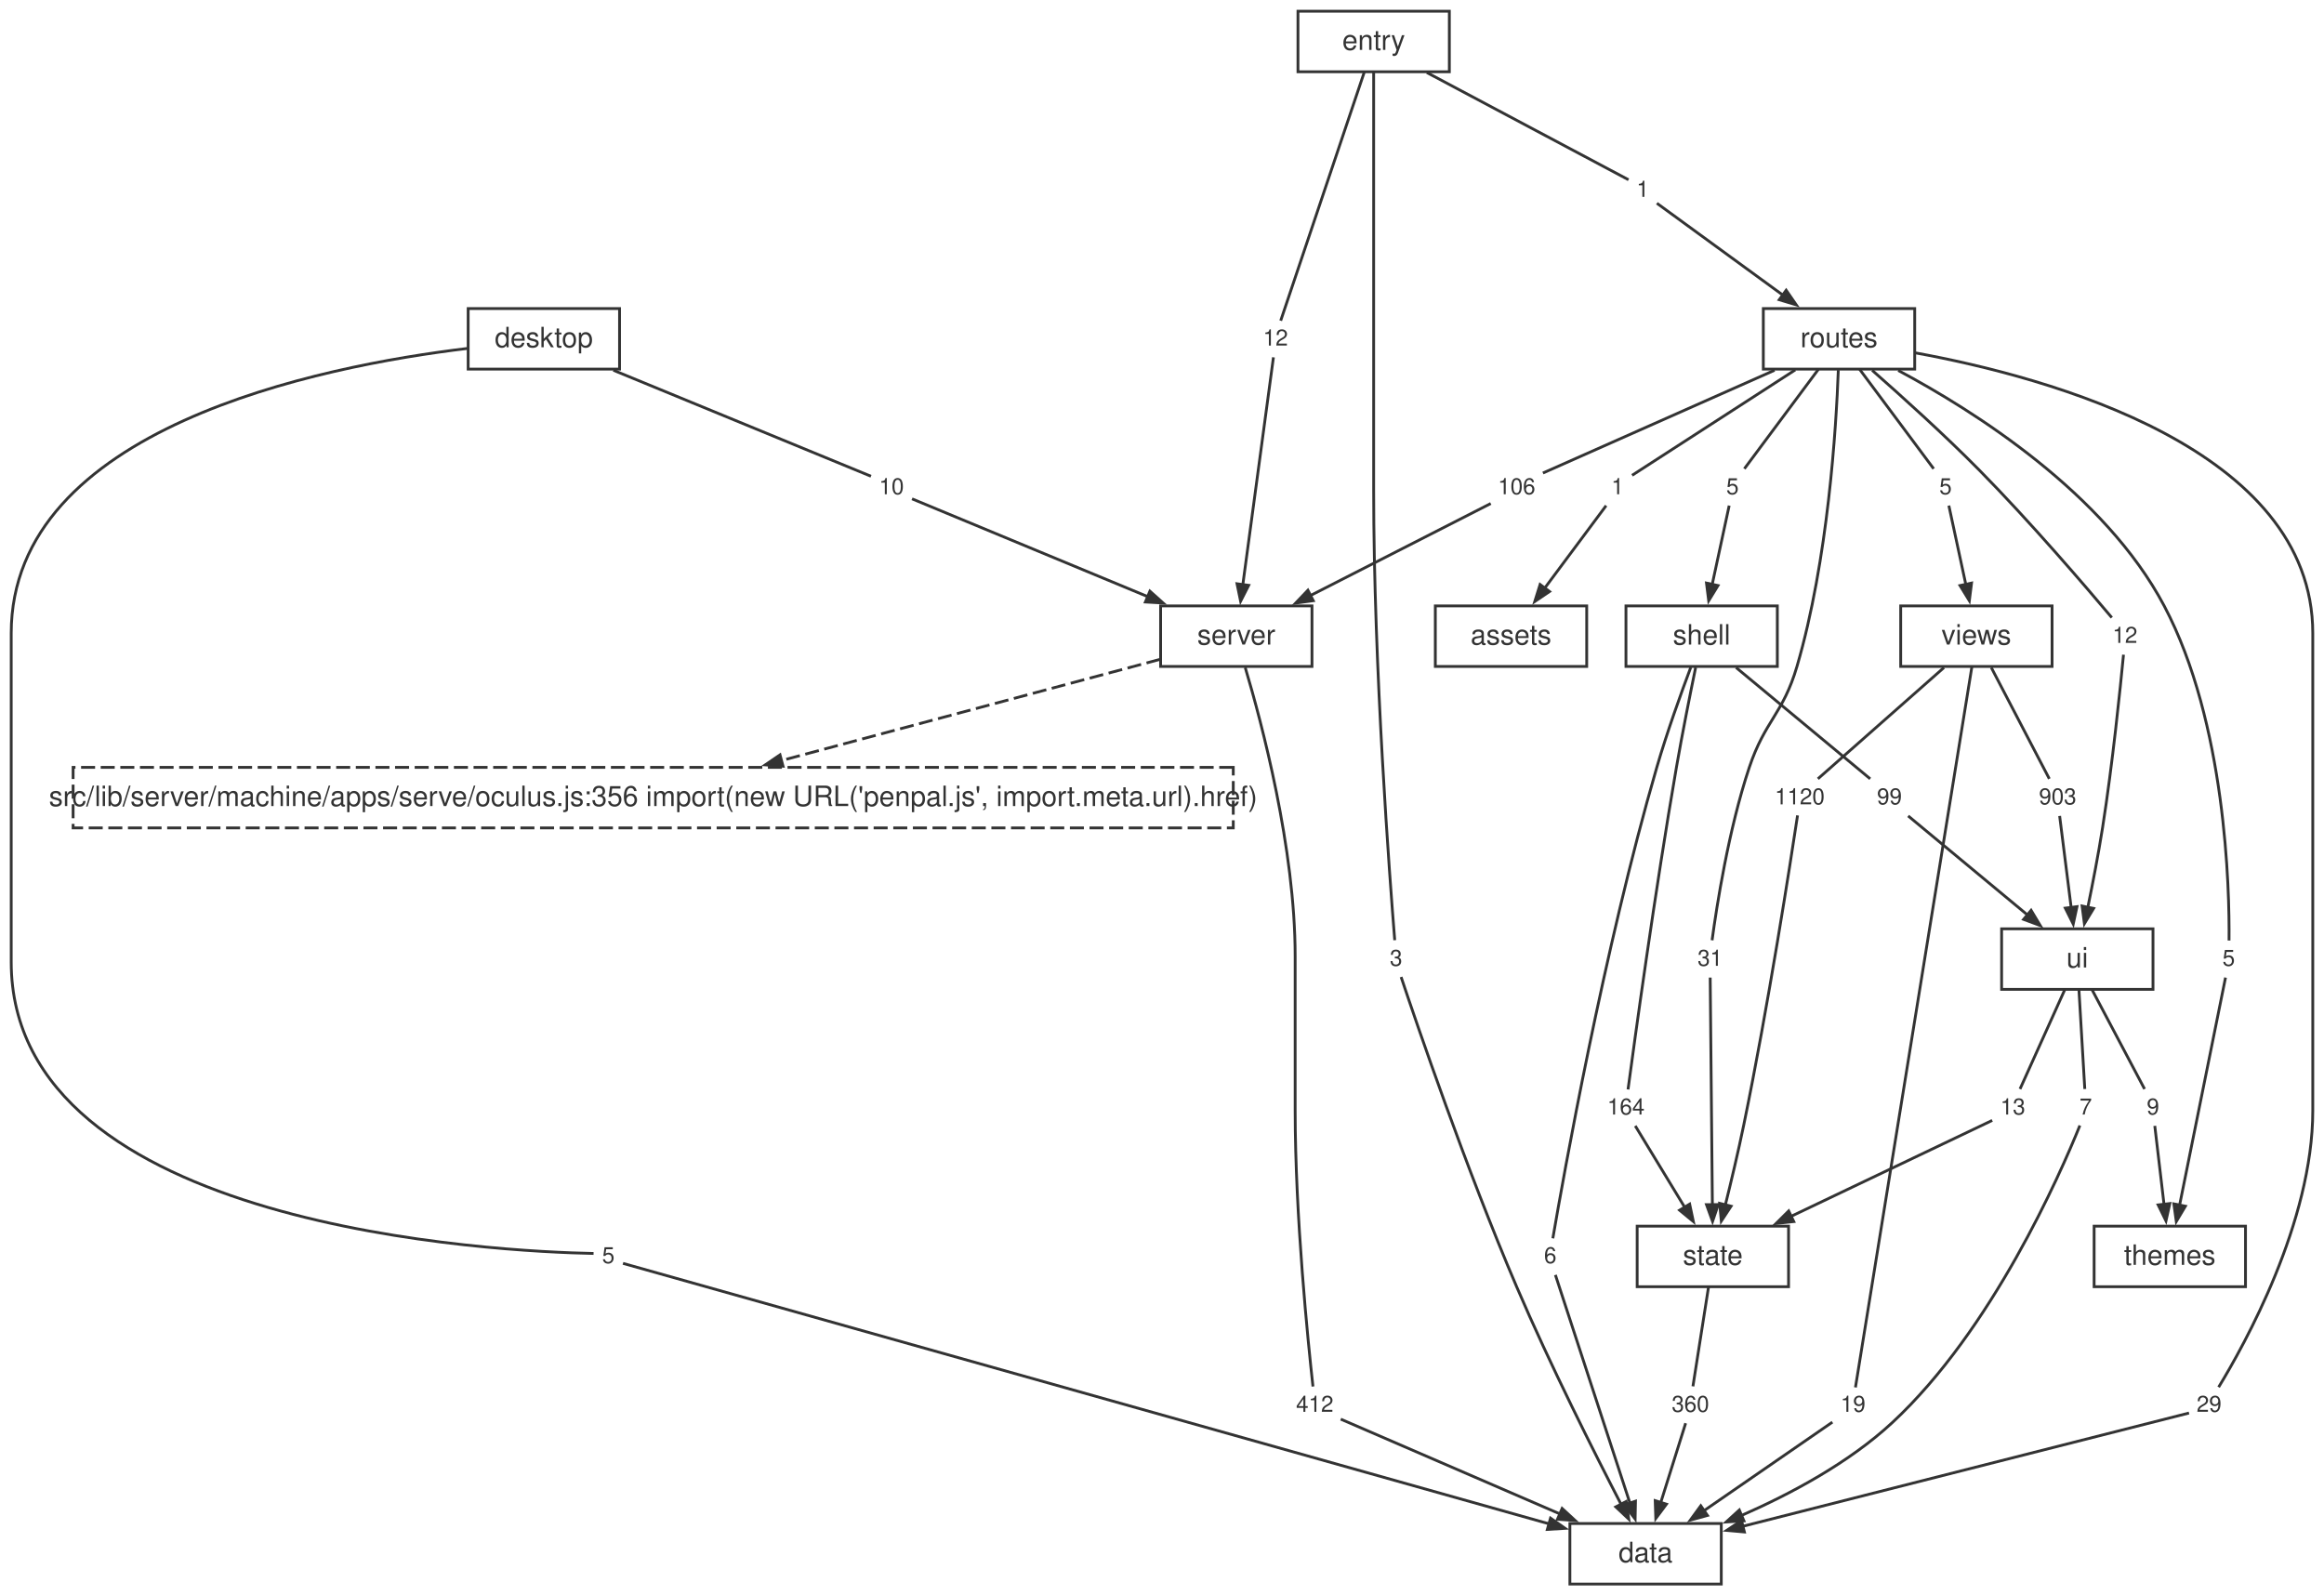
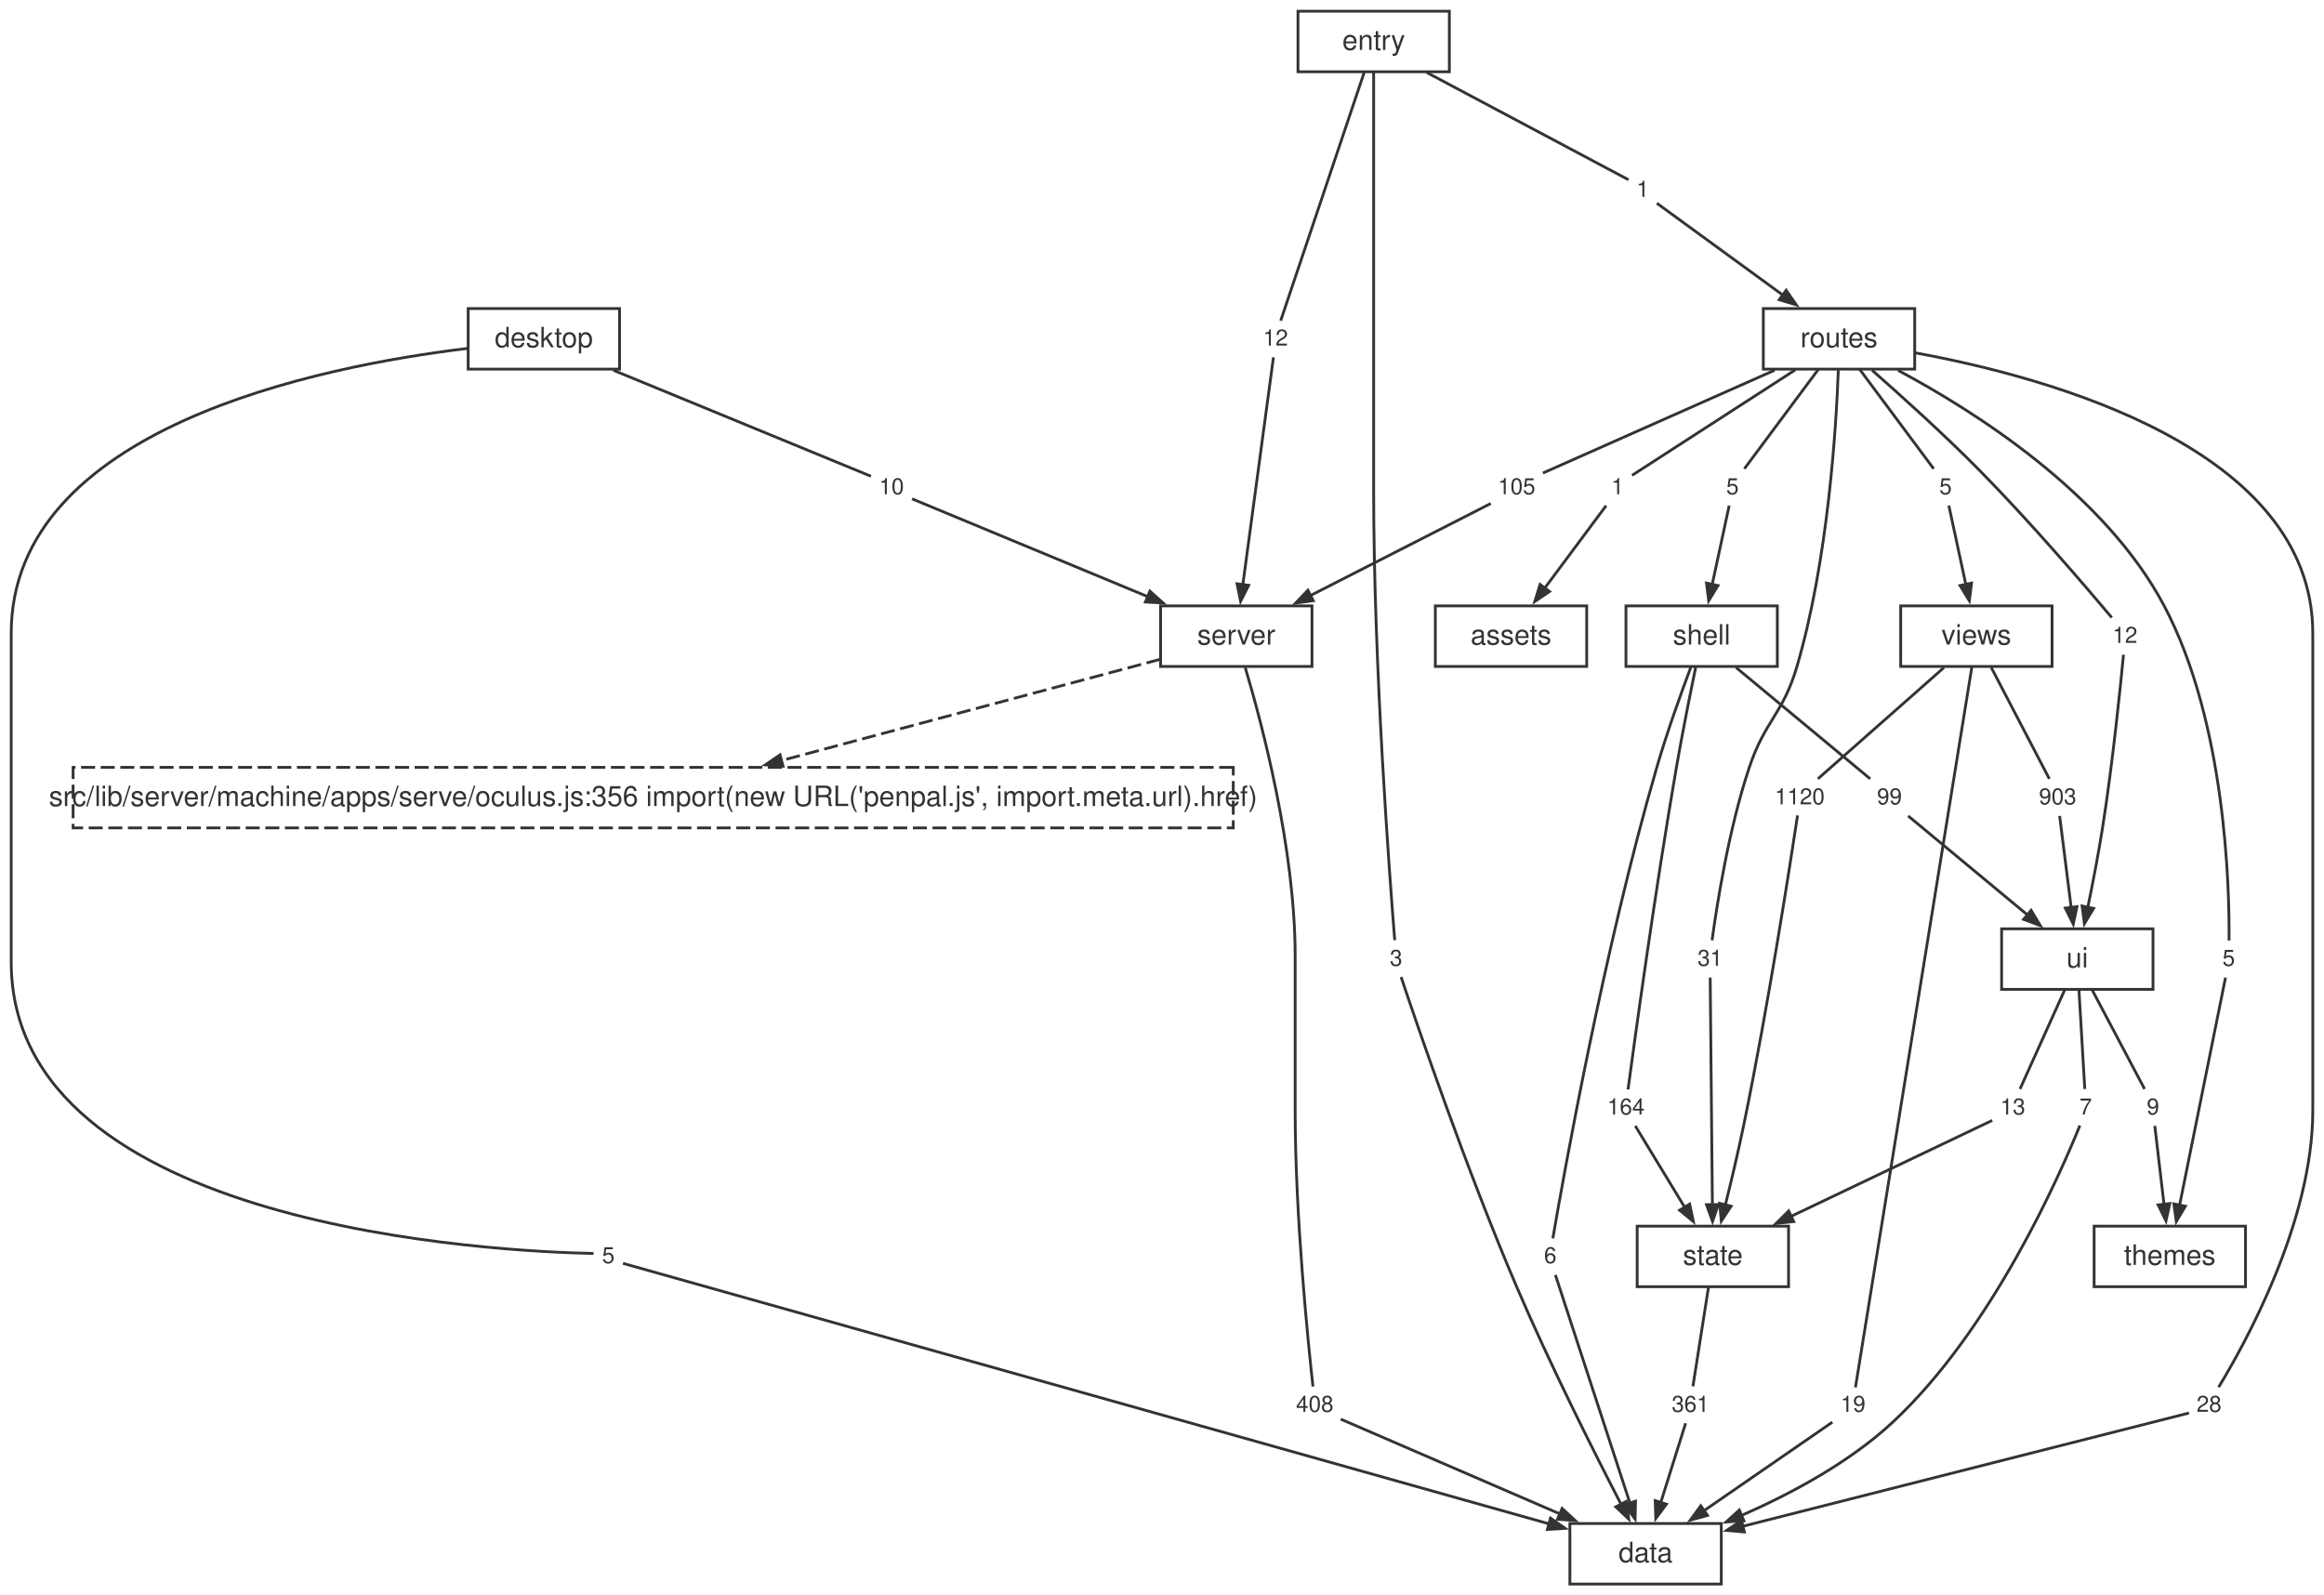
<svg xmlns="http://www.w3.org/2000/svg" width="829pt" height="569pt" viewBox="0.00 0.00 829.00 569.00">
  <style>svg { color: #333333; } @media (prefers-color-scheme: dark) { svg { color: #cccccc; background: #1e1e1e; } }</style>
  <g id="graph0" class="graph" transform="scale(1 1) rotate(0) translate(4 565.12)">
    <g id="node1" class="node">
      <polygon fill="none" stroke="currentColor" points="610,-21.6 556,-21.6 556,0 610,0 610,-21.6" />
      <text fill="currentColor" xml:space="preserve" text-anchor="middle" x="583" y="-7.8" font-family="Helvetica,Arial,sans-serif" font-size="10.00">data</text>
    </g>
    <g id="node2" class="node">
      <polygon fill="none" stroke="currentColor" points="464,-348.96 410,-348.96 410,-327.36 464,-327.36 464,-348.96" />
      <text fill="currentColor" xml:space="preserve" text-anchor="middle" x="437" y="-335.16" font-family="Helvetica,Arial,sans-serif" font-size="10.00">server</text>
    </g>
    <g id="node12" class="node">
      <polygon fill="none" stroke="currentColor" stroke-dasharray="5,2" points="435.92,-291.36 22.08,-291.36 22.08,-269.76 435.92,-269.76 435.92,-291.36" />
      <text fill="currentColor" xml:space="preserve" text-anchor="middle" x="229" y="-277.56" font-family="Helvetica,Arial,sans-serif" font-size="10.00">src/lib/server/machine/apps/serve/oculus.js:356 import(new URL('penpal.js', import.meta.url).href)</text>
    </g>
    <g id="edge49" class="edge">
      <path fill="none" stroke="currentColor" stroke-dasharray="5,2" d="M409.81,-329.89C375.53,-320.73 316.09,-304.84 274.76,-293.79" />
      <polygon fill="currentColor" stroke="currentColor" points="275.32,-291.77 268.98,-292.25 274.24,-295.83 275.32,-291.77" />
    </g>
    <g id="node23" class="node">
      <polygon fill="none" stroke="none" points="473.88,-70.08 456.12,-70.08 456.12,-57.6 473.88,-57.6 473.88,-70.08" />
-       <text fill="currentColor" xml:space="preserve" text-anchor="middle" x="465" y="-61.44" font-family="Helvetica,Arial,sans-serif" font-size="8.00">412</text>
+       <text fill="currentColor" xml:space="preserve" text-anchor="middle" x="465" y="-61.44" font-family="Helvetica,Arial,sans-serif" font-size="8.00">408</text>
    </g>
    <g id="edge21" class="edge">
      <path fill="none" stroke="currentColor" d="M440.19,-326.98C446.06,-307.29 458,-262.54 458,-223.96 458,-223.96 458,-223.96 458,-168.92 458,-131.25 462.62,-86.08 464.35,-70.47" />
    </g>
    <g id="node3" class="node">
      <polygon fill="none" stroke="currentColor" points="634,-127.68 580,-127.68 580,-106.08 634,-106.08 634,-127.68" />
      <text fill="currentColor" xml:space="preserve" text-anchor="middle" x="607" y="-113.88" font-family="Helvetica,Arial,sans-serif" font-size="10.00">state</text>
    </g>
    <g id="node30" class="node">
      <polygon fill="none" stroke="none" points="607.88,-70.08 590.12,-70.08 590.12,-57.6 607.88,-57.6 607.88,-70.08" />
-       <text fill="currentColor" xml:space="preserve" text-anchor="middle" x="599" y="-61.44" font-family="Helvetica,Arial,sans-serif" font-size="8.00">360</text>
+       <text fill="currentColor" xml:space="preserve" text-anchor="middle" x="599" y="-61.44" font-family="Helvetica,Arial,sans-serif" font-size="8.00">361</text>
    </g>
    <g id="edge35" class="edge">
      <path fill="none" stroke="currentColor" d="M605.46,-106.04C603.8,-95.49 601.24,-79.12 599.89,-70.53" />
    </g>
    <g id="node4" class="node">
      <polygon fill="none" stroke="currentColor" points="764,-233.76 710,-233.76 710,-212.16 764,-212.16 764,-233.76" />
      <text fill="currentColor" xml:space="preserve" text-anchor="middle" x="737" y="-219.96" font-family="Helvetica,Arial,sans-serif" font-size="10.00">ui</text>
    </g>
    <g id="node31" class="node">
      <polygon fill="none" stroke="none" points="744.88,-176.16 735.12,-176.16 735.12,-163.68 744.88,-163.68 744.88,-176.16" />
      <text fill="currentColor" xml:space="preserve" text-anchor="middle" x="740" y="-167.52" font-family="Helvetica,Arial,sans-serif" font-size="8.00">7</text>
    </g>
    <g id="edge37" class="edge">
      <path fill="none" stroke="currentColor" d="M737.58,-212.12C738.2,-201.57 739.16,-185.2 739.67,-176.61" />
    </g>
    <g id="node32" class="node">
      <polygon fill="none" stroke="none" points="720.88,-176.16 707.12,-176.16 707.12,-163.68 720.88,-163.68 720.88,-176.16" />
      <text fill="currentColor" xml:space="preserve" text-anchor="middle" x="714" y="-167.52" font-family="Helvetica,Arial,sans-serif" font-size="8.00">13</text>
    </g>
    <g id="edge39" class="edge">
      <path fill="none" stroke="currentColor" d="M732.57,-212.12C727.81,-201.57 720.43,-185.2 716.57,-176.61" />
    </g>
    <g id="node33" class="node">
      <polygon fill="none" stroke="none" points="768.88,-176.16 759.12,-176.16 759.12,-163.68 768.88,-163.68 768.88,-176.16" />
      <text fill="currentColor" xml:space="preserve" text-anchor="middle" x="764" y="-167.52" font-family="Helvetica,Arial,sans-serif" font-size="8.00">9</text>
    </g>
    <g id="edge41" class="edge">
      <path fill="none" stroke="currentColor" d="M742.21,-212.12C747.78,-201.57 756.45,-185.2 760.99,-176.61" />
    </g>
    <g id="node5" class="node">
      <polygon fill="none" stroke="currentColor" points="630,-348.96 576,-348.96 576,-327.36 630,-327.36 630,-348.96" />
      <text fill="currentColor" xml:space="preserve" text-anchor="middle" x="603" y="-335.16" font-family="Helvetica,Arial,sans-serif" font-size="10.00">shell</text>
    </g>
    <g id="node24" class="node">
      <polygon fill="none" stroke="none" points="553.88,-123.12 544.12,-123.12 544.12,-110.64 553.88,-110.64 553.88,-123.12" />
      <text fill="currentColor" xml:space="preserve" text-anchor="middle" x="549" y="-114.48" font-family="Helvetica,Arial,sans-serif" font-size="8.00">6</text>
    </g>
    <g id="edge23" class="edge">
      <path fill="none" stroke="currentColor" d="M599.13,-327.07C595.68,-317.86 590.62,-303.81 587,-291.36 568.05,-226.23 553.61,-144.92 549.92,-123.34" />
    </g>
    <g id="node25" class="node">
      <polygon fill="none" stroke="none" points="584.88,-176.16 567.12,-176.16 567.12,-163.68 584.88,-163.68 584.88,-176.16" />
      <text fill="currentColor" xml:space="preserve" text-anchor="middle" x="576" y="-167.52" font-family="Helvetica,Arial,sans-serif" font-size="8.00">164</text>
    </g>
    <g id="edge25" class="edge">
      <path fill="none" stroke="currentColor" d="M600.86,-327C598.95,-317.73 596.13,-303.66 594,-291.36 586.36,-247.19 579.03,-193.58 576.74,-176.46" />
    </g>
    <g id="node26" class="node">
      <polygon fill="none" stroke="none" points="676.88,-286.8 663.12,-286.8 663.12,-274.32 676.88,-274.32 676.88,-286.8" />
      <text fill="currentColor" xml:space="preserve" text-anchor="middle" x="670" y="-278.16" font-family="Helvetica,Arial,sans-serif" font-size="8.00">99</text>
    </g>
    <g id="edge27" class="edge">
      <path fill="none" stroke="currentColor" d="M615.29,-326.96C629.34,-315.3 651.86,-296.62 663.12,-287.27" />
    </g>
    <g id="node6" class="node">
      <polygon fill="none" stroke="currentColor" points="728,-348.96 674,-348.96 674,-327.36 728,-327.36 728,-348.96" />
      <text fill="currentColor" xml:space="preserve" text-anchor="middle" x="701" y="-335.16" font-family="Helvetica,Arial,sans-serif" font-size="10.00">views</text>
    </g>
    <g id="node34" class="node">
      <polygon fill="none" stroke="none" points="663.88,-70.08 650.12,-70.08 650.12,-57.6 663.88,-57.6 663.88,-70.08" />
      <text fill="currentColor" xml:space="preserve" text-anchor="middle" x="657" y="-61.44" font-family="Helvetica,Arial,sans-serif" font-size="8.00">19</text>
    </g>
    <g id="edge43" class="edge">
      <path fill="none" stroke="currentColor" d="M699.38,-327.15C692.19,-282.62 663.23,-103.37 657.86,-70.15" />
    </g>
    <g id="node35" class="node">
      <polygon fill="none" stroke="none" points="648.88,-286.8 627.12,-286.8 627.12,-274.32 648.88,-274.32 648.88,-286.8" />
      <text fill="currentColor" xml:space="preserve" text-anchor="middle" x="638" y="-278.16" font-family="Helvetica,Arial,sans-serif" font-size="8.00">1120</text>
    </g>
    <g id="edge45" class="edge">
      <path fill="none" stroke="currentColor" d="M689.44,-326.96C676.23,-315.3 655.06,-296.62 644.47,-287.27" />
    </g>
    <g id="node36" class="node">
      <polygon fill="none" stroke="none" points="738.88,-286.8 721.12,-286.8 721.12,-274.32 738.88,-274.32 738.88,-286.8" />
      <text fill="currentColor" xml:space="preserve" text-anchor="middle" x="730" y="-278.16" font-family="Helvetica,Arial,sans-serif" font-size="8.00">903</text>
    </g>
    <g id="edge47" class="edge">
      <path fill="none" stroke="currentColor" d="M706.32,-326.96C712.4,-315.3 722.15,-296.62 727.02,-287.27" />
    </g>
    <g id="node7" class="node">
      <polygon fill="none" stroke="currentColor" points="797,-127.68 743,-127.68 743,-106.08 797,-106.08 797,-127.68" />
      <text fill="currentColor" xml:space="preserve" text-anchor="middle" x="770" y="-113.88" font-family="Helvetica,Arial,sans-serif" font-size="10.00">themes</text>
    </g>
    <g id="node8" class="node">
      <polygon fill="none" stroke="currentColor" points="679,-455.04 625,-455.04 625,-433.44 679,-433.44 679,-455.04" />
      <text fill="currentColor" xml:space="preserve" text-anchor="middle" x="652" y="-441.24" font-family="Helvetica,Arial,sans-serif" font-size="10.00">routes</text>
    </g>
    <g id="node15" class="node">
      <polygon fill="none" stroke="none" points="790.88,-70.08 777.12,-70.08 777.12,-57.6 790.88,-57.6 790.88,-70.08" />
-       <text fill="currentColor" xml:space="preserve" text-anchor="middle" x="784" y="-61.44" font-family="Helvetica,Arial,sans-serif" font-size="8.00">29</text>
+       <text fill="currentColor" xml:space="preserve" text-anchor="middle" x="784" y="-61.44" font-family="Helvetica,Arial,sans-serif" font-size="8.00">28</text>
    </g>
    <g id="edge5" class="edge">
      <path fill="none" stroke="currentColor" d="M679.15,-439.25C726.93,-430.52 821,-404.97 821,-339.16 821,-339.16 821,-339.16 821,-168.92 821,-129.03 796.57,-85.25 787.41,-70.24" />
    </g>
    <g id="node16" class="node">
      <polygon fill="none" stroke="none" points="577.88,-397.44 568.12,-397.44 568.12,-384.96 577.88,-384.96 577.88,-397.44" />
      <text fill="currentColor" xml:space="preserve" text-anchor="middle" x="573" y="-388.8" font-family="Helvetica,Arial,sans-serif" font-size="8.00">1</text>
    </g>
    <g id="edge7" class="edge">
      <path fill="none" stroke="currentColor" d="M636.39,-433.16C618.41,-421.54 589.83,-403.07 578.19,-395.55" />
    </g>
    <g id="node17" class="node">
      <polygon fill="none" stroke="none" points="545.88,-397.44 528.12,-397.44 528.12,-384.96 545.88,-384.96 545.88,-397.44" />
-       <text fill="currentColor" xml:space="preserve" text-anchor="middle" x="537" y="-388.8" font-family="Helvetica,Arial,sans-serif" font-size="8.00">106</text>
+       <text fill="currentColor" xml:space="preserve" text-anchor="middle" x="537" y="-388.8" font-family="Helvetica,Arial,sans-serif" font-size="8.00">105</text>
    </g>
    <g id="edge9" class="edge">
      <path fill="none" stroke="currentColor" d="M629,-433.03C603.7,-421.8 564.26,-404.3 546.38,-396.36" />
    </g>
    <g id="node18" class="node">
      <polygon fill="none" stroke="none" points="618.88,-397.44 609.12,-397.44 609.12,-384.96 618.88,-384.96 618.88,-397.44" />
      <text fill="currentColor" xml:space="preserve" text-anchor="middle" x="614" y="-388.8" font-family="Helvetica,Arial,sans-serif" font-size="8.00">5</text>
    </g>
    <g id="edge11" class="edge">
      <path fill="none" stroke="currentColor" d="M644.67,-433.4C636.82,-422.85 624.63,-406.48 618.24,-397.89" />
    </g>
    <g id="node19" class="node">
      <polygon fill="none" stroke="none" points="612.88,-229.2 599.12,-229.2 599.12,-216.72 612.88,-216.72 612.88,-229.2" />
      <text fill="currentColor" xml:space="preserve" text-anchor="middle" x="606" y="-220.56" font-family="Helvetica,Arial,sans-serif" font-size="8.00">31</text>
    </g>
    <g id="edge13" class="edge">
      <path fill="none" stroke="currentColor" d="M651.75,-433.1C651,-412.69 648.12,-365.32 637,-327.36 632.03,-310.38 625.62,-308.14 620,-291.36 612.57,-269.15 608.31,-241.44 606.72,-229.67" />
    </g>
    <g id="node20" class="node">
      <polygon fill="none" stroke="none" points="795.88,-229.2 786.12,-229.2 786.12,-216.72 795.88,-216.72 795.88,-229.2" />
      <text fill="currentColor" xml:space="preserve" text-anchor="middle" x="791" y="-220.56" font-family="Helvetica,Arial,sans-serif" font-size="8.00">5</text>
    </g>
    <g id="edge15" class="edge">
      <path fill="none" stroke="currentColor" d="M673.12,-432.96C700.36,-418.42 746.77,-389.11 768,-348.96 790.07,-307.21 791.31,-247.91 791.13,-229.58" />
    </g>
    <g id="node21" class="node">
      <polygon fill="none" stroke="none" points="760.88,-344.4 747.12,-344.4 747.12,-331.92 760.88,-331.92 760.88,-344.4" />
      <text fill="currentColor" xml:space="preserve" text-anchor="middle" x="754" y="-335.76" font-family="Helvetica,Arial,sans-serif" font-size="8.00">12</text>
    </g>
    <g id="edge17" class="edge">
      <path fill="none" stroke="currentColor" d="M663.83,-433.01C674.16,-423.93 689.43,-410.17 702,-397.44 720.29,-378.91 740.39,-355.39 749.3,-344.79" />
    </g>
    <g id="node22" class="node">
      <polygon fill="none" stroke="none" points="694.88,-397.44 685.12,-397.44 685.12,-384.96 694.88,-384.96 694.88,-397.44" />
      <text fill="currentColor" xml:space="preserve" text-anchor="middle" x="690" y="-388.8" font-family="Helvetica,Arial,sans-serif" font-size="8.00">5</text>
    </g>
    <g id="edge19" class="edge">
      <path fill="none" stroke="currentColor" d="M659.33,-433.4C667.18,-422.85 679.37,-406.48 685.76,-397.89" />
    </g>
    <g id="node9" class="node">
      <polygon fill="none" stroke="currentColor" points="217,-455.04 163,-455.04 163,-433.44 217,-433.44 217,-455.04" />
      <text fill="currentColor" xml:space="preserve" text-anchor="middle" x="190" y="-441.24" font-family="Helvetica,Arial,sans-serif" font-size="10.00">desktop</text>
    </g>
    <g id="node13" class="node">
      <polygon fill="none" stroke="none" points="217.88,-123.12 208.12,-123.12 208.12,-110.64 217.88,-110.64 217.88,-123.12" />
      <text fill="currentColor" xml:space="preserve" text-anchor="middle" x="213" y="-114.48" font-family="Helvetica,Arial,sans-serif" font-size="8.00">5</text>
    </g>
    <g id="edge1" class="edge">
      <path fill="none" stroke="currentColor" d="M162.78,-440.82C110.24,-434.5 0,-412.5 0,-339.16 0,-339.16 0,-339.16 0,-221.96 0,-126.47 174.93,-118.58 207.73,-117.94" />
    </g>
    <g id="node14" class="node">
      <polygon fill="none" stroke="none" points="320.88,-397.44 307.12,-397.44 307.12,-384.96 320.88,-384.96 320.88,-397.44" />
      <text fill="currentColor" xml:space="preserve" text-anchor="middle" x="314" y="-388.8" font-family="Helvetica,Arial,sans-serif" font-size="8.00">10</text>
    </g>
    <g id="edge3" class="edge">
      <path fill="none" stroke="currentColor" d="M214.8,-433.03C243.49,-421.22 289.06,-402.47 306.69,-395.21" />
    </g>
    <g id="node10" class="node">
      <polygon fill="none" stroke="currentColor" points="513,-561.12 459,-561.12 459,-539.52 513,-539.52 513,-561.12" />
      <text fill="currentColor" xml:space="preserve" text-anchor="middle" x="486" y="-547.32" font-family="Helvetica,Arial,sans-serif" font-size="10.00">entry</text>
    </g>
    <g id="node27" class="node">
      <polygon fill="none" stroke="none" points="498.88,-229.2 489.12,-229.2 489.12,-216.72 498.88,-216.72 498.88,-229.2" />
      <text fill="currentColor" xml:space="preserve" text-anchor="middle" x="494" y="-220.56" font-family="Helvetica,Arial,sans-serif" font-size="8.00">3</text>
    </g>
    <g id="edge29" class="edge">
      <path fill="none" stroke="currentColor" d="M486,-539.27C486,-520.7 486,-479.75 486,-445.24 486,-445.24 486,-445.24 486,-390.2 486,-327.21 491.8,-250.95 493.52,-229.7" />
    </g>
    <g id="node28" class="node">
      <polygon fill="none" stroke="none" points="586.88,-503.52 577.12,-503.52 577.12,-491.04 586.88,-491.04 586.88,-503.52" />
      <text fill="currentColor" xml:space="preserve" text-anchor="middle" x="582" y="-494.88" font-family="Helvetica,Arial,sans-serif" font-size="8.00">1</text>
    </g>
    <g id="edge31" class="edge">
      <path fill="none" stroke="currentColor" d="M504.97,-539.24C527.48,-527.27 563.64,-508.04 576.91,-500.99" />
    </g>
    <g id="node29" class="node">
      <polygon fill="none" stroke="none" points="457.88,-450.48 444.12,-450.48 444.12,-438 457.88,-438 457.88,-450.48" />
      <text fill="currentColor" xml:space="preserve" text-anchor="middle" x="451" y="-441.84" font-family="Helvetica,Arial,sans-serif" font-size="8.00">12</text>
    </g>
    <g id="edge33" class="edge">
      <path fill="none" stroke="currentColor" d="M482.64,-539.34C475.39,-517.77 458.45,-467.39 452.84,-450.71" />
    </g>
    <g id="node11" class="node">
      <polygon fill="none" stroke="currentColor" points="562,-348.96 508,-348.96 508,-327.36 562,-327.36 562,-348.96" />
      <text fill="currentColor" xml:space="preserve" text-anchor="middle" x="535" y="-335.16" font-family="Helvetica,Arial,sans-serif" font-size="10.00">assets</text>
    </g>
    <g id="edge2" class="edge">
      <path fill="none" stroke="currentColor" d="M218.23,-114.41C254.12,-104.31 465.03,-44.98 548.76,-21.43" />
      <polygon fill="currentColor" stroke="currentColor" points="549.09,-23.52 554.3,-19.87 547.95,-19.48 549.09,-23.52" />
    </g>
    <g id="edge4" class="edge">
      <path fill="none" stroke="currentColor" d="M321.33,-387.16C337.56,-380.42 377.35,-363.91 405.72,-352.14" />
      <polygon fill="currentColor" stroke="currentColor" points="406.18,-354.22 410.91,-349.99 404.57,-350.35 406.18,-354.22" />
    </g>
    <g id="edge6" class="edge">
      <path fill="none" stroke="currentColor" d="M776.85,-61.02C751.7,-54.64 666.28,-32.95 617.64,-20.6" />
      <polygon fill="currentColor" stroke="currentColor" points="618.25,-18.58 611.92,-19.14 617.22,-22.66 618.25,-18.58" />
    </g>
    <g id="edge8" class="edge">
      <path fill="none" stroke="currentColor" d="M568.93,-384.74C563.73,-377.75 554.5,-365.35 546.98,-355.25" />
      <polygon fill="currentColor" stroke="currentColor" points="548.74,-354.09 543.47,-350.53 545.37,-356.6 548.74,-354.09" />
    </g>
    <g id="edge10" class="edge">
      <path fill="none" stroke="currentColor" d="M527.77,-385.49C513.29,-378.1 484.68,-363.49 463.43,-352.65" />
      <polygon fill="currentColor" stroke="currentColor" points="464.46,-350.82 458.16,-349.96 462.55,-354.56 464.46,-350.82" />
    </g>
    <g id="edge12" class="edge">
      <path fill="none" stroke="currentColor" d="M612.82,-384.74C611.37,-378.02 608.84,-366.28 606.72,-356.4" />
      <polygon fill="currentColor" stroke="currentColor" points="608.83,-356.22 605.51,-350.8 604.72,-357.11 608.83,-356.22" />
    </g>
    <g id="edge14" class="edge">
      <path fill="none" stroke="currentColor" d="M606.05,-216.36C606.2,-201.27 606.6,-159.22 606.83,-135.23" />
      <polygon fill="currentColor" stroke="currentColor" points="608.93,-135.39 606.89,-129.37 604.73,-135.35 608.93,-135.39" />
    </g>
    <g id="edge16" class="edge">
      <path fill="none" stroke="currentColor" d="M789.87,-216.36C786.81,-201.2 778.27,-158.85 773.44,-134.92" />
      <polygon fill="currentColor" stroke="currentColor" points="775.56,-134.8 772.31,-129.34 771.44,-135.63 775.56,-134.8" />
    </g>
    <g id="edge18" class="edge">
      <path fill="none" stroke="currentColor" d="M753.48,-331.55C752.37,-319.96 749.59,-292.57 746,-269.76 744.51,-260.32 742.49,-249.86 740.73,-241.32" />
      <polygon fill="currentColor" stroke="currentColor" points="742.82,-241.03 739.53,-235.59 738.71,-241.89 742.82,-241.03" />
    </g>
    <g id="edge20" class="edge">
      <path fill="none" stroke="currentColor" d="M691.18,-384.74C692.63,-378.02 695.16,-366.28 697.28,-356.4" />
      <polygon fill="currentColor" stroke="currentColor" points="699.28,-357.11 698.49,-350.8 695.17,-356.22 699.28,-357.11" />
    </g>
    <g id="edge22" class="edge">
      <path fill="none" stroke="currentColor" d="M474.26,-58.83C490.92,-51.63 526.62,-36.19 552.58,-24.96" />
      <polygon fill="currentColor" stroke="currentColor" points="553.23,-26.97 557.9,-22.66 551.56,-23.11 553.23,-26.97" />
    </g>
    <g id="edge24" class="edge">
      <path fill="none" stroke="currentColor" d="M550.83,-110.28C555.78,-95.12 569.61,-52.77 577.43,-28.84" />
      <polygon fill="currentColor" stroke="currentColor" points="579.4,-29.57 579.27,-23.21 575.41,-28.26 579.4,-29.57" />
    </g>
    <g id="edge26" class="edge">
      <path fill="none" stroke="currentColor" d="M579.32,-163.46C583.52,-156.54 590.95,-144.3 597.06,-134.25" />
      <polygon fill="currentColor" stroke="currentColor" points="598.72,-135.55 600.04,-129.33 595.13,-133.37 598.72,-135.55" />
    </g>
    <g id="edge28" class="edge">
      <path fill="none" stroke="currentColor" d="M676.67,-274.03C686.52,-265.85 705.29,-250.28 719.29,-238.66" />
      <polygon fill="currentColor" stroke="currentColor" points="720.52,-240.37 723.79,-234.92 717.84,-237.13 720.52,-240.37" />
    </g>
    <g id="edge30" class="edge">
      <path fill="none" stroke="currentColor" d="M495.79,-216.57C501.35,-199.92 519.09,-147.9 537,-106.08 548.94,-78.2 564.81,-46.69 574.45,-28.08" />
      <polygon fill="currentColor" stroke="currentColor" points="576.09,-29.47 577,-23.17 572.37,-27.53 576.09,-29.47" />
    </g>
    <g id="edge32" class="edge">
      <path fill="none" stroke="currentColor" d="M587.03,-492.61C596.33,-485.83 616.66,-471.01 632.12,-459.73" />
      <polygon fill="currentColor" stroke="currentColor" points="633.15,-461.58 636.76,-456.35 630.67,-458.19 633.15,-461.58" />
    </g>
    <g id="edge34" class="edge">
      <path fill="none" stroke="currentColor" d="M450.25,-437.64C448.22,-422.55 442.56,-380.5 439.33,-356.51" />
      <polygon fill="currentColor" stroke="currentColor" points="441.42,-356.3 438.54,-350.63 437.26,-356.86 441.42,-356.3" />
    </g>
    <g id="edge36" class="edge">
      <path fill="none" stroke="currentColor" d="M597.29,-57.38C595.18,-50.66 591.5,-38.92 588.4,-29.04" />
      <polygon fill="currentColor" stroke="currentColor" points="590.44,-28.5 586.64,-23.4 586.43,-29.76 590.44,-28.5" />
    </g>
    <g id="edge38" class="edge">
      <path fill="none" stroke="currentColor" d="M737.92,-163.59C730.92,-146.25 706.67,-90.69 671,-57.6 655.51,-43.23 634.65,-32.11 617.12,-24.43" />
      <polygon fill="currentColor" stroke="currentColor" points="618.08,-22.55 611.74,-22.14 616.44,-26.42 618.08,-22.55" />
    </g>
    <g id="edge40" class="edge">
      <path fill="none" stroke="currentColor" d="M706.65,-165.41C692.06,-158.45 658.79,-142.59 634.7,-131.09" />
      <polygon fill="currentColor" stroke="currentColor" points="635.86,-129.32 629.54,-128.63 634.05,-133.11 635.86,-129.32" />
    </g>
    <g id="edge42" class="edge">
      <path fill="none" stroke="currentColor" d="M764.64,-163.46C765.42,-156.8 766.78,-145.23 767.94,-135.41" />
      <polygon fill="currentColor" stroke="currentColor" points="770.01,-135.75 768.63,-129.54 765.84,-135.26 770.01,-135.75" />
    </g>
    <g id="edge44" class="edge">
      <path fill="none" stroke="currentColor" d="M649.63,-57.76C638.98,-50.41 618.88,-36.55 603.53,-25.96" />
      <polygon fill="currentColor" stroke="currentColor" points="605.08,-24.48 598.95,-22.8 602.69,-27.93 605.08,-24.48" />
    </g>
    <g id="edge46" class="edge">
      <path fill="none" stroke="currentColor" d="M637.21,-274.22C634.72,-257.72 626.74,-206.07 618,-163.68 616.05,-154.24 613.57,-143.78 611.45,-135.24" />
      <polygon fill="currentColor" stroke="currentColor" points="613.5,-134.8 610.01,-129.49 609.43,-135.82 613.5,-134.8" />
    </g>
    <g id="edge48" class="edge">
      <path fill="none" stroke="currentColor" d="M730.7,-274.03C731.65,-266.44 733.41,-252.46 734.83,-241.2" />
      <polygon fill="currentColor" stroke="currentColor" points="736.89,-241.67 735.55,-235.45 732.72,-241.14 736.89,-241.67" />
    </g>
  </g>
</svg>
